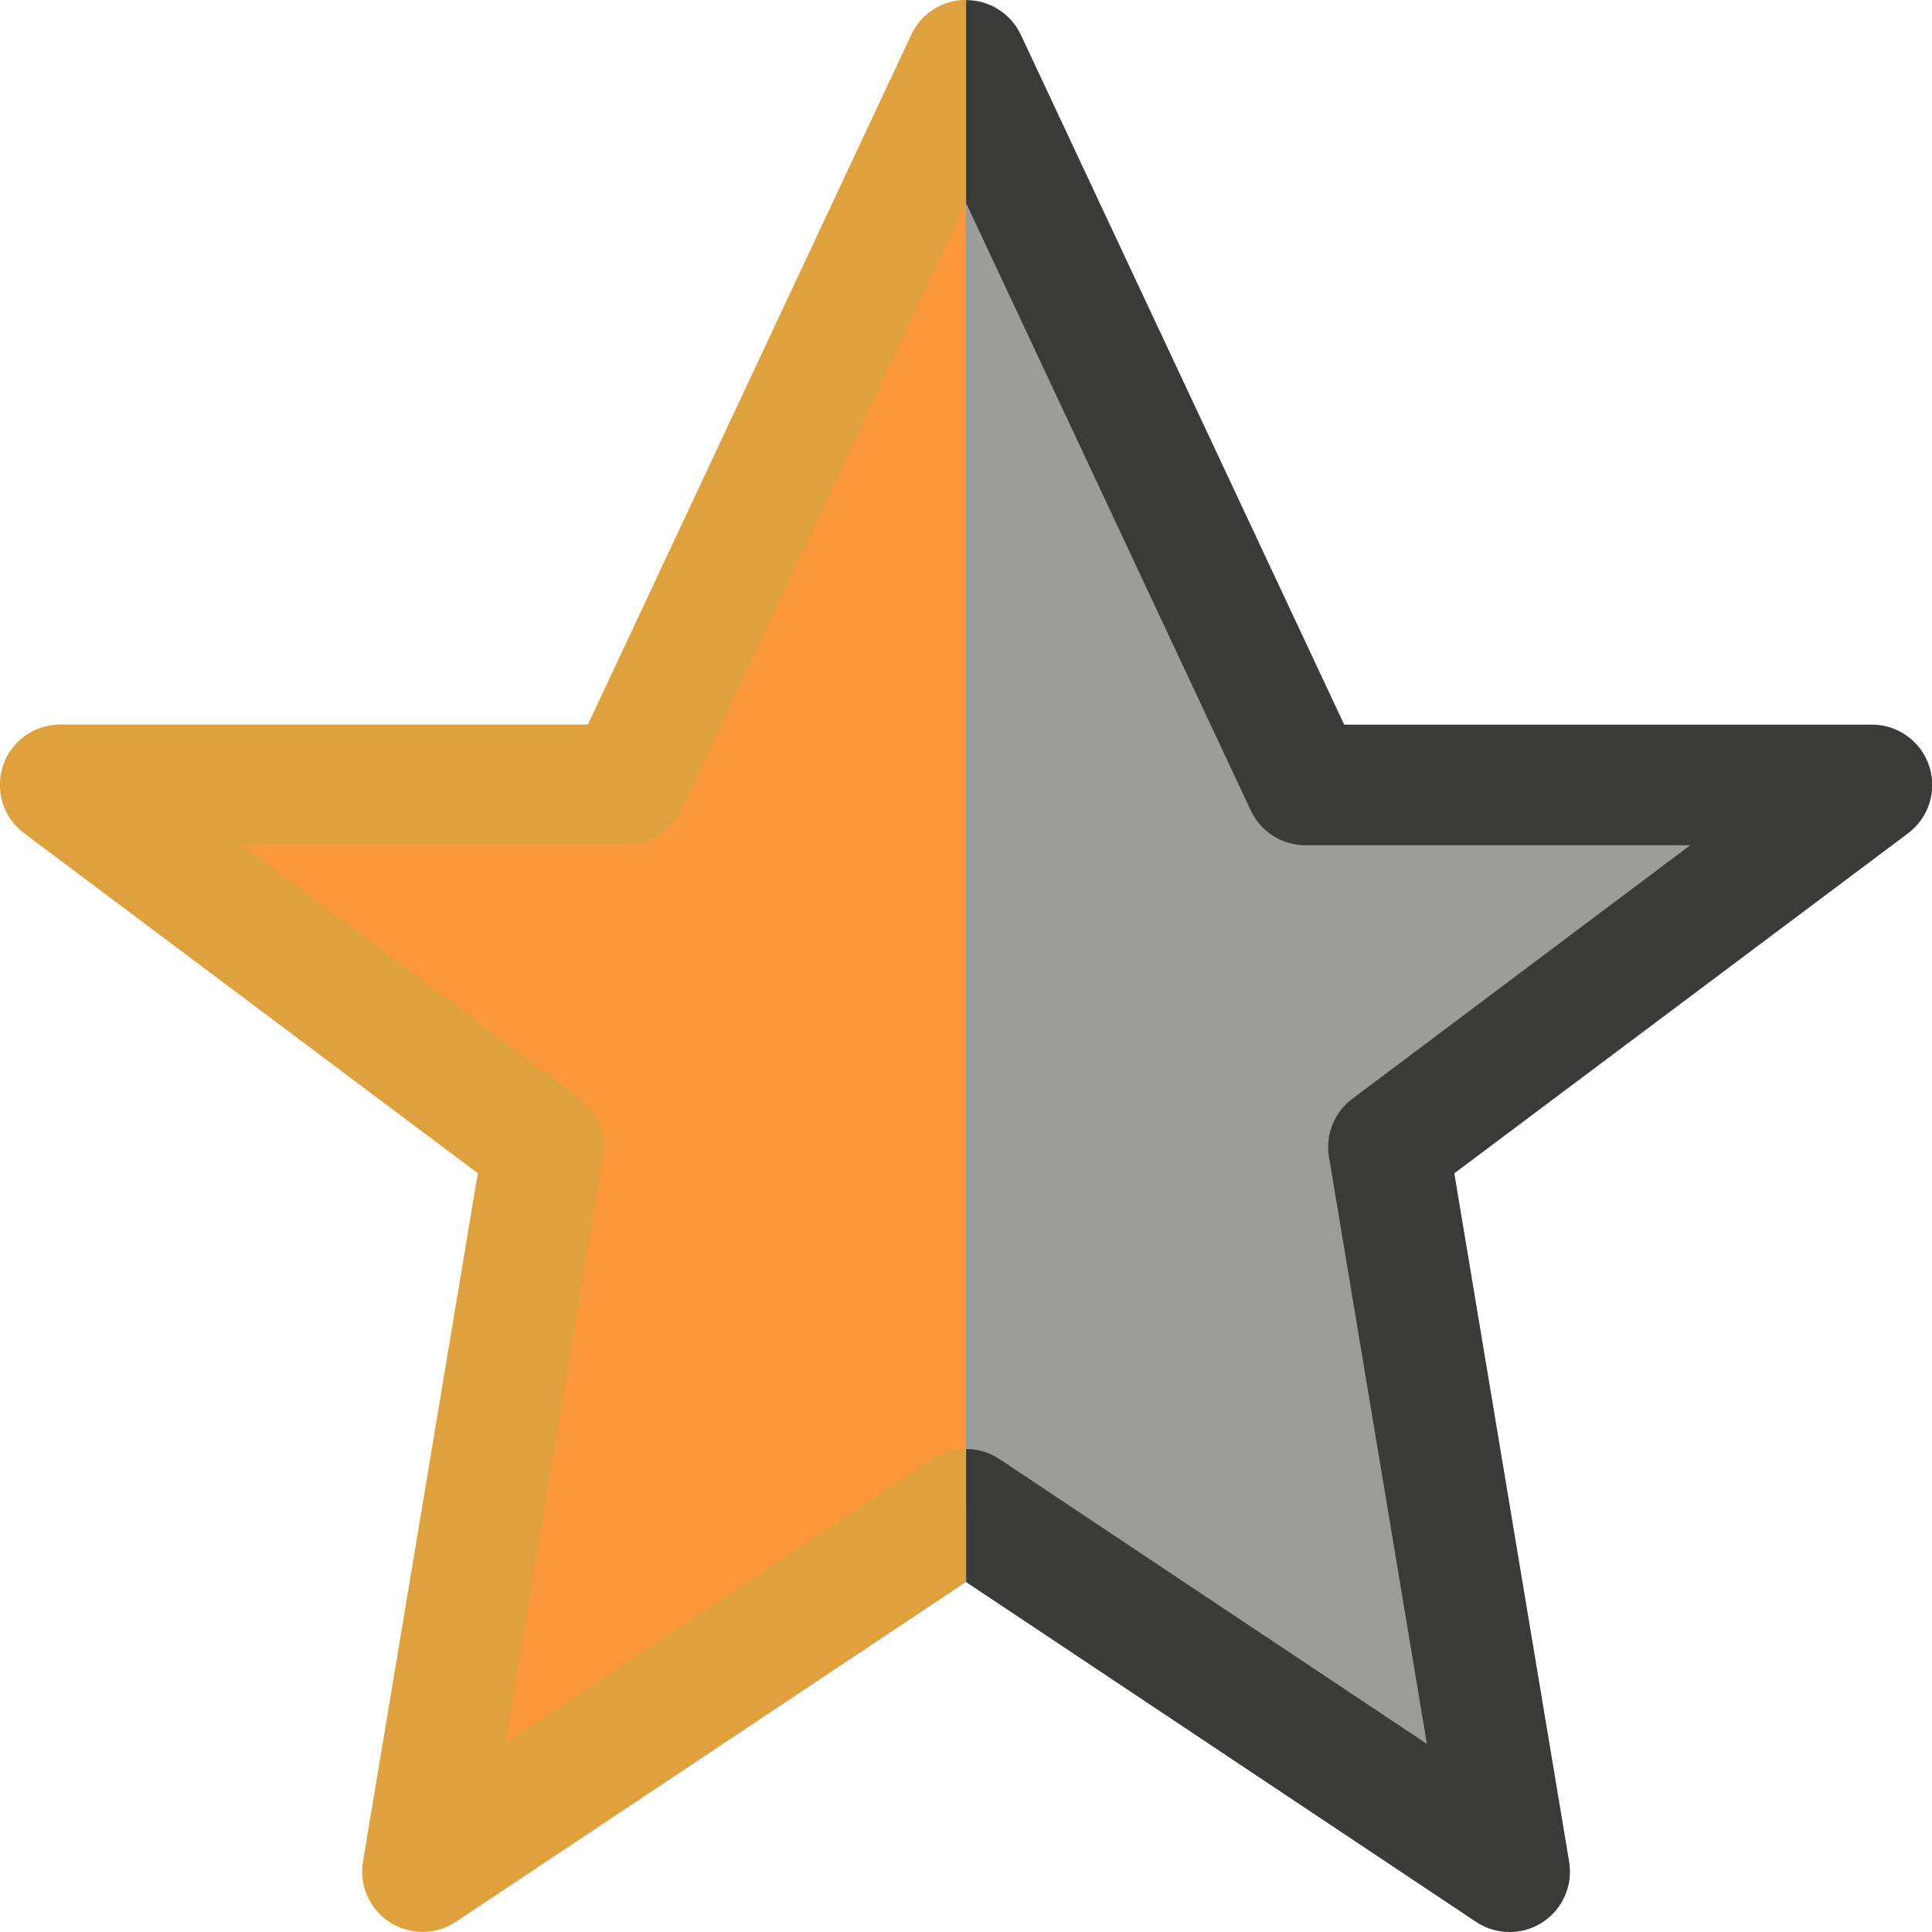
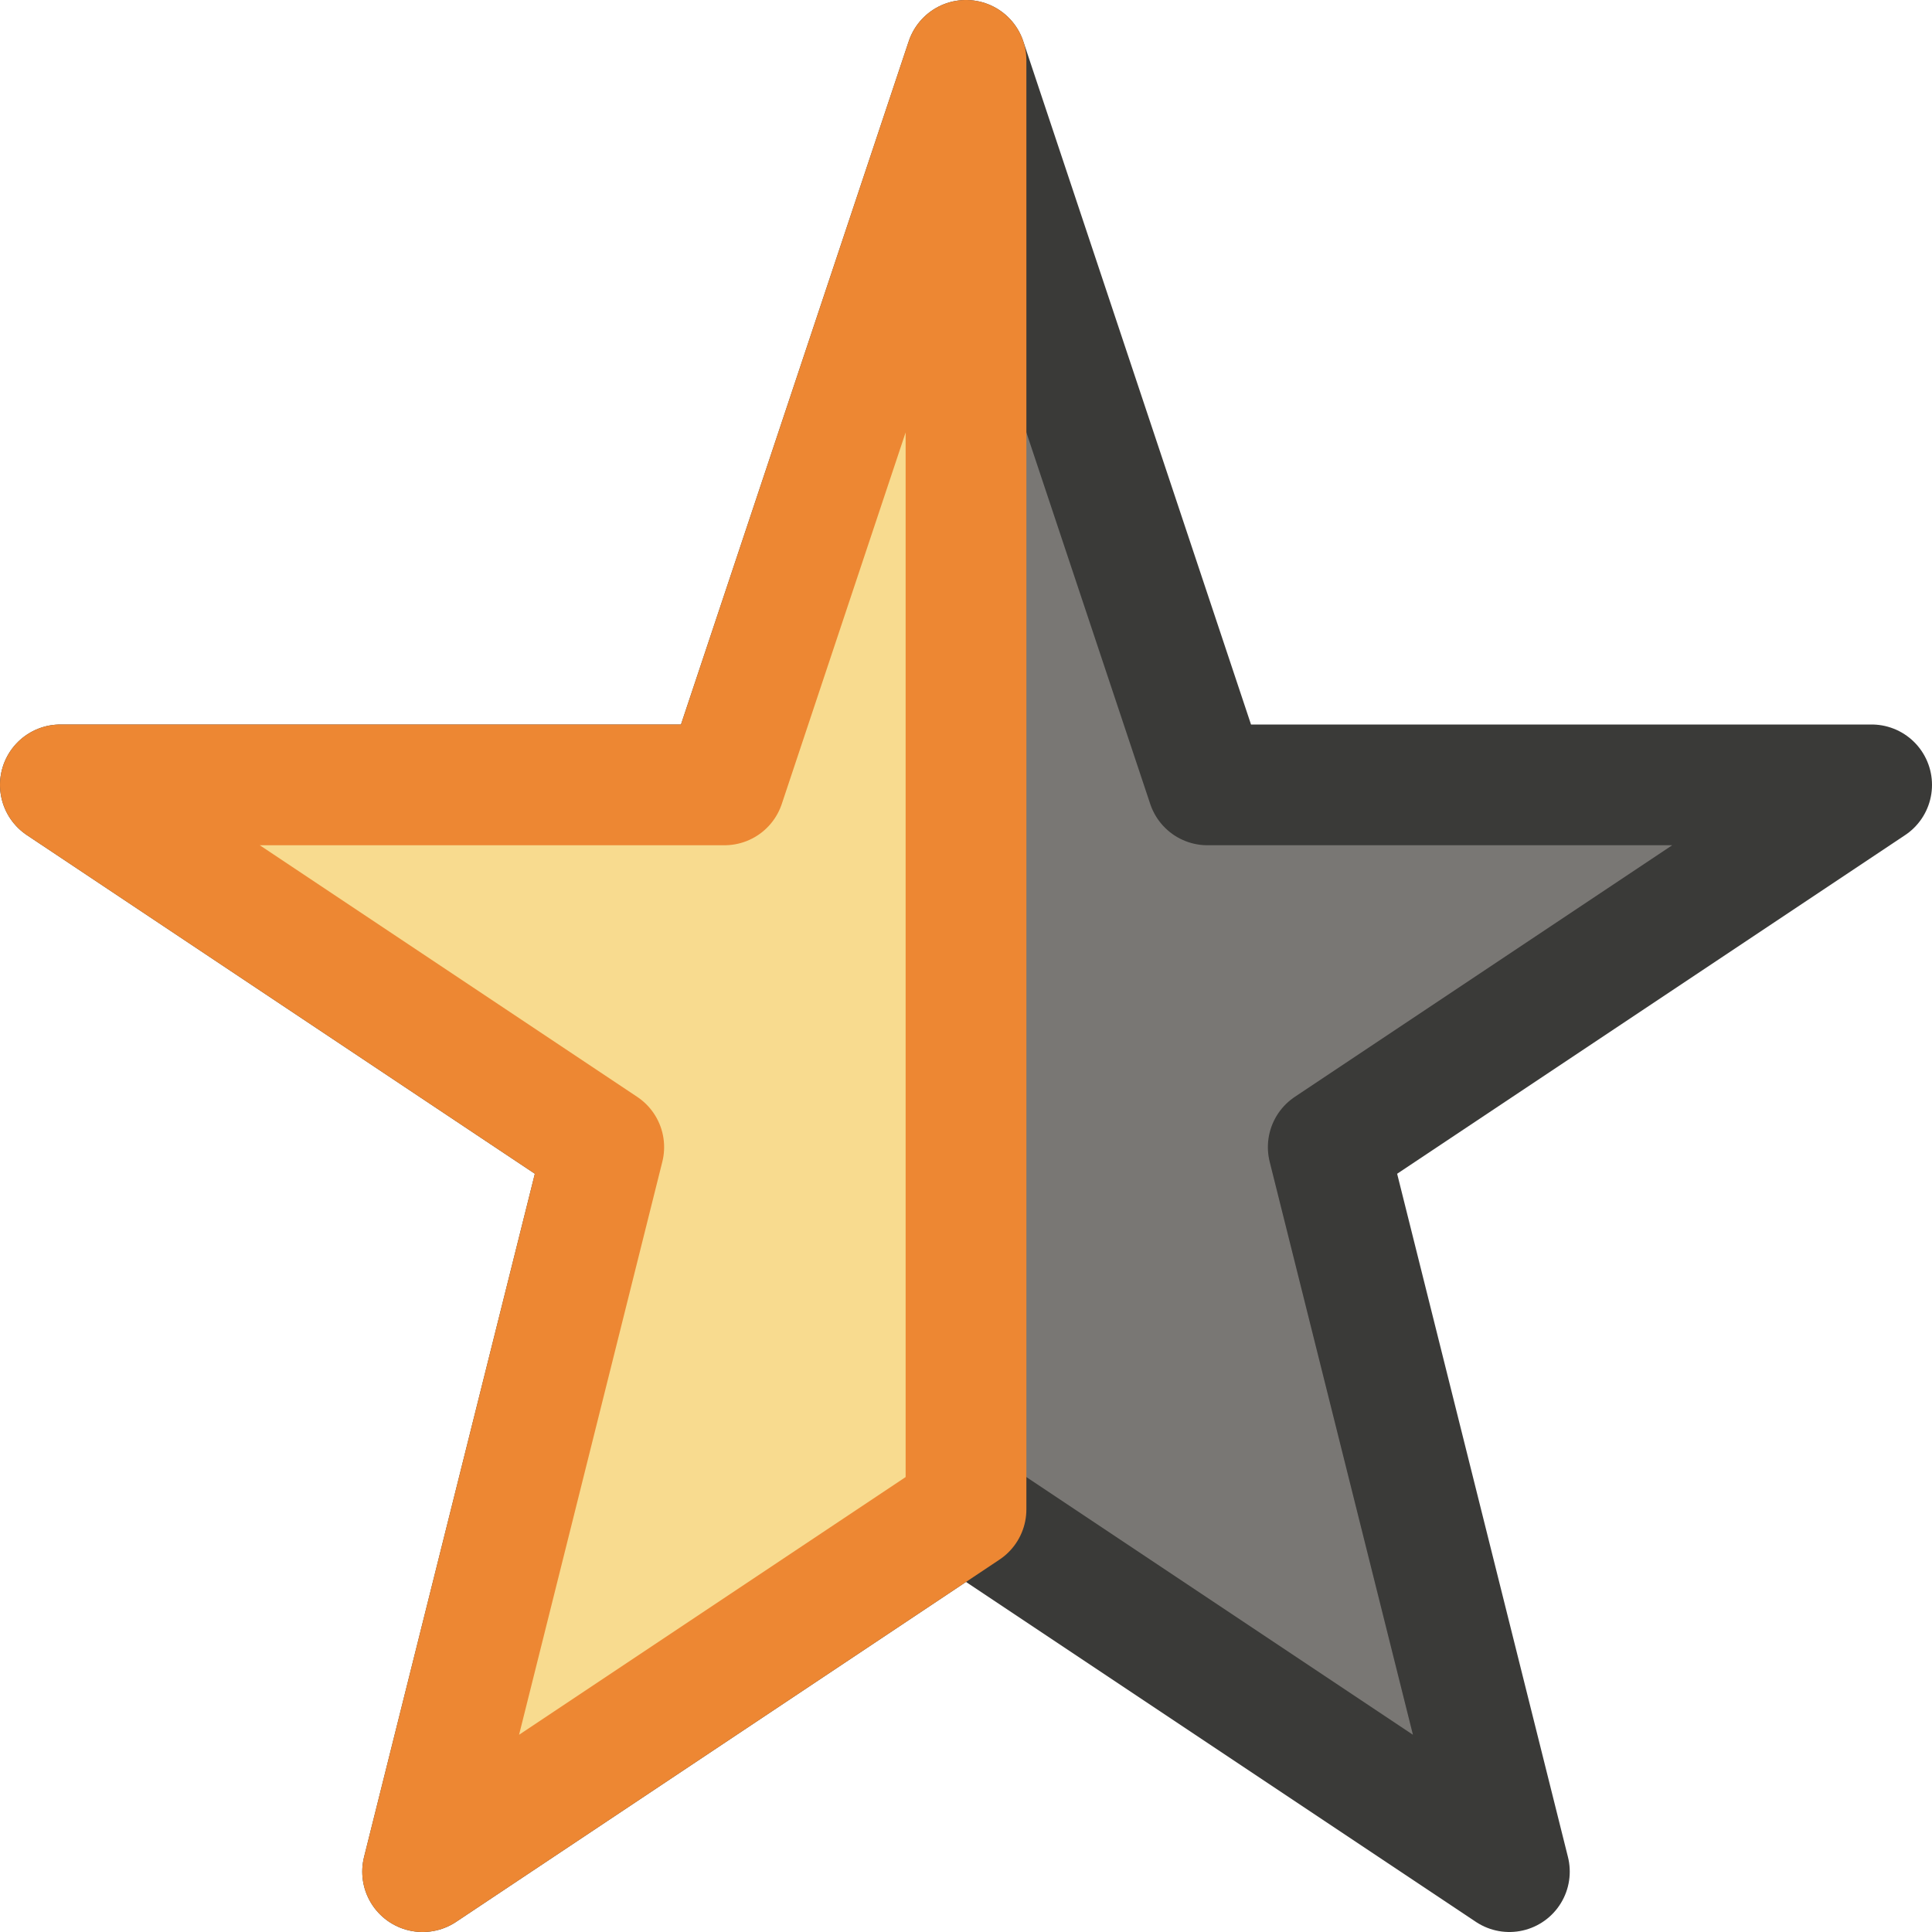
- <svg xmlns="http://www.w3.org/2000/svg" viewBox="0 0 16 16">/&gt;<path d="m8 0v1.68l2.359 5.033a.5.5 0 0 0 .453.287h3.186l-2.799 2.1a.5.5 0 0 0 -.193.482l.811 4.861-3.539-2.359a.5.5 0 0 0 -.277-.084v1.102l4.223 2.814a.5.5 0 0 0 .771-.498l-.951-5.701 3.758-2.816a.5.5 0 0 0 -.301-.9h-4.369l-2.678-5.713a.5.5 0 0 0 -.438-.287.5.5 0 0 0 -.016 0z" fill="#3a3a38" />
-   <path d="m8 .5v12l4.5 3-1-6 4-3h-4.688z" fill="#3a3a38" opacity=".5" />
-   <path d="m8.0.5-2.812 6h-4.687l4 3-1 6 4.5-3 4.5 3-1-6 4-3h-4.688z" fill="none" />
-   <path d="m8 .5-2.812 6h-4.688l4 3-1 6 4.5-3z" fill="#fb983b" />
-   <path d="m7.965 0a.5.5 0 0 0 -.418.287l-2.678 5.713h-4.369a.5.5 0 0 0 -.301.9l3.758 2.816-.951 5.701a.5.5 0 0 0 .771.498l4.223-2.814v-1.102a.5.5 0 0 0 -.277.084l-3.539 2.359.811-4.861a.5.5 0 0 0 -.193-.482l-2.799-2.1h3.186a.5.5 0 0 0 .453-.287l2.359-5.033v-1.68a.5.5 0 0 0 -.035 0z" fill="#dea13e" />
+ <svg xmlns="http://www.w3.org/2000/svg" viewBox="0 0 16 16">
+ /&amp;gt;<g stroke-linejoin="round">
+     <path d="m8.0.5-2 6h-5.5l4.5 3-1.5 6 4.5-3 4.5 3-1.5-6 4.5-3h-5.5z" fill="#797774" stroke="#3a3a38" stroke-linecap="round" />
+     <path d="m8.0.5-2 6-5.5-0 4.5 3-1.5 6 4.5-3z" fill="#f8db8f" stroke="#ed8733" />
+   </g>
</svg>
